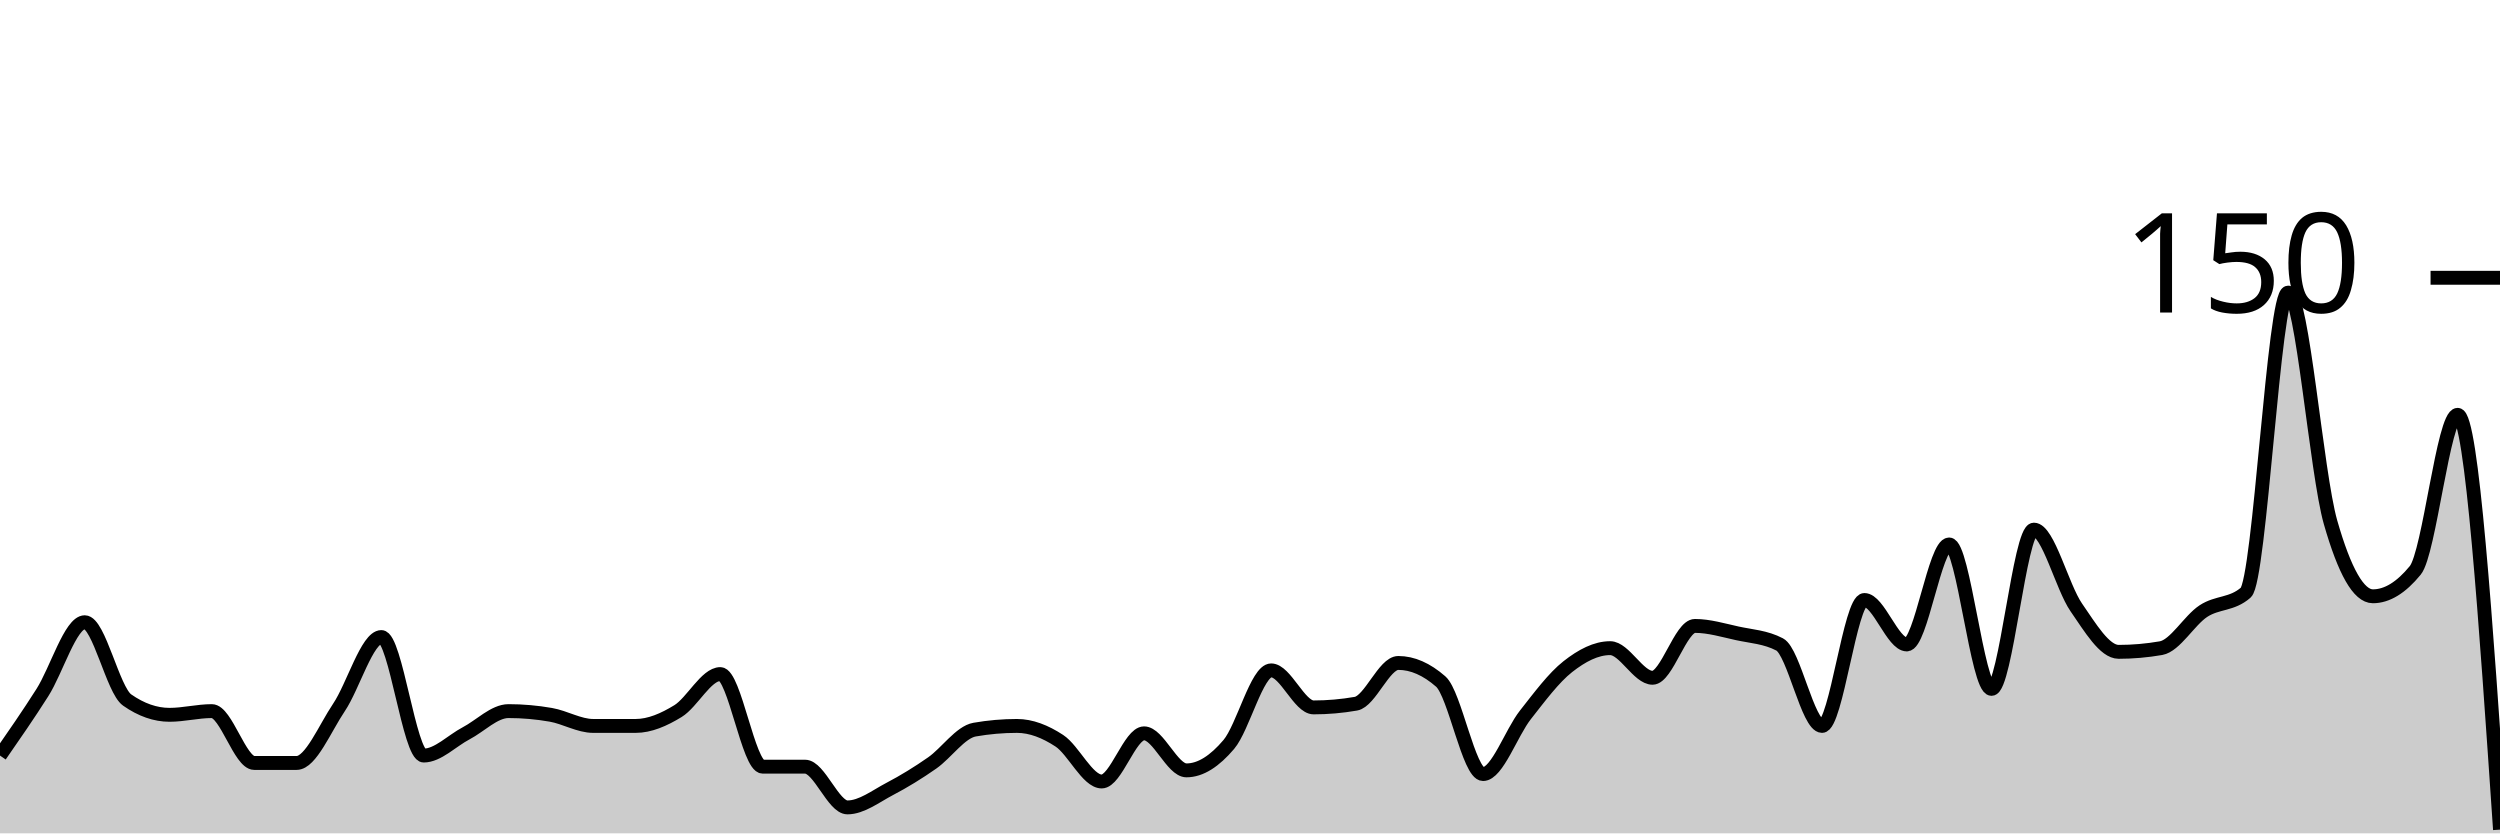
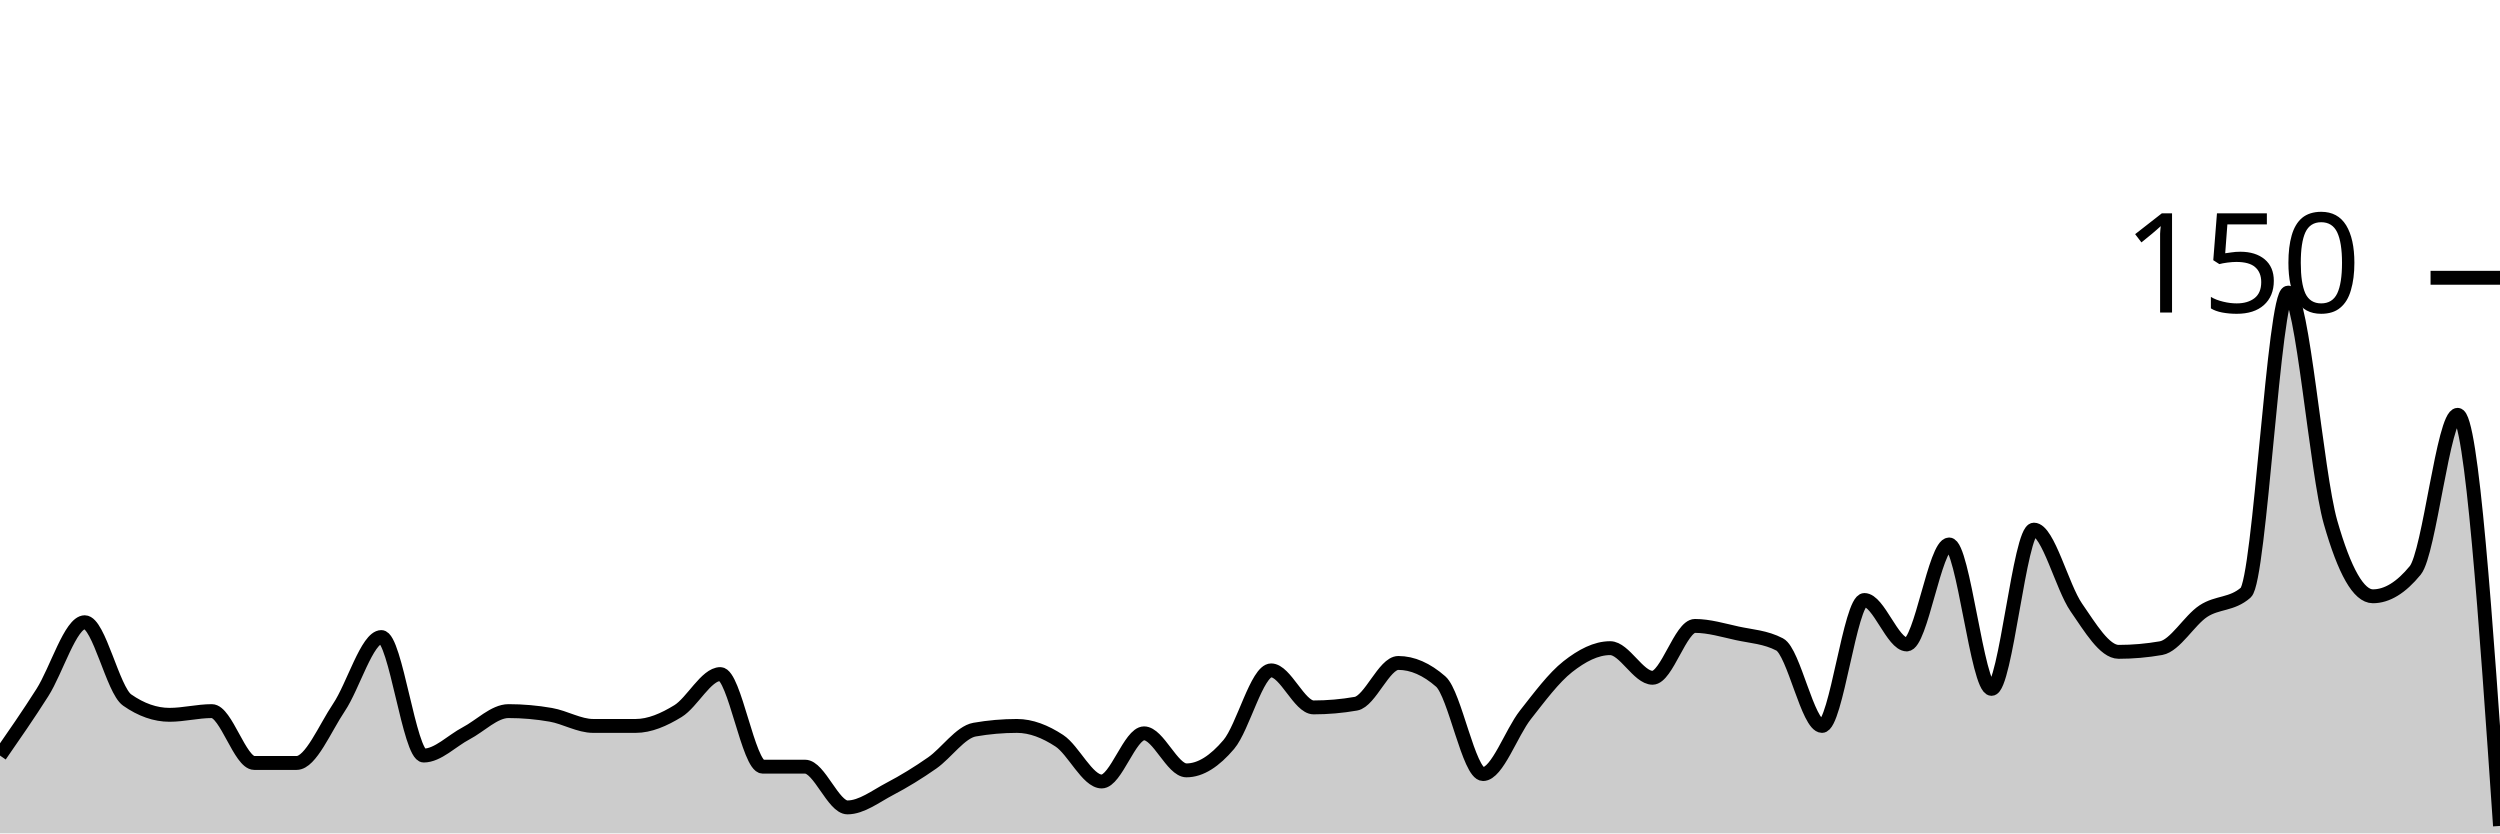
<svg xmlns="http://www.w3.org/2000/svg" viewBox="0 0 180 60">
  <g transform="translate(0,20)">
-     <path class="area" fill="rgba(0, 0, 0, 0.2)" d="M0,34.4C1.017,32.933,2.034,31.467,3.051,29.867C4.068,28.267,5.085,24.8,6.102,24.8C7.119,24.8,8.136,29.689,9.153,30.4C10.169,31.111,11.186,31.467,12.203,31.467C13.22,31.467,14.237,31.2,15.254,31.2C16.271,31.2,17.288,34.933,18.305,34.933C19.322,34.933,20.339,34.933,21.356,34.933C22.373,34.933,23.39,32.444,24.407,30.933C25.424,29.422,26.441,25.867,27.458,25.867C28.475,25.867,29.492,34.4,30.508,34.4C31.525,34.4,32.542,33.333,33.559,32.8C34.576,32.267,35.593,31.2,36.61,31.2C37.627,31.2,38.644,31.289,39.661,31.467C40.678,31.644,41.695,32.267,42.712,32.267C43.729,32.267,44.746,32.267,45.763,32.267C46.78,32.267,47.797,31.822,48.814,31.2C49.831,30.578,50.847,28.533,51.864,28.533C52.881,28.533,53.898,35.2,54.915,35.2C55.932,35.2,56.949,35.2,57.966,35.2C58.983,35.2,60,38.133,61.017,38.133C62.034,38.133,63.051,37.333,64.068,36.8C65.085,36.267,66.102,35.644,67.119,34.933C68.136,34.222,69.153,32.711,70.169,32.533C71.186,32.356,72.203,32.267,73.22,32.267C74.237,32.267,75.254,32.667,76.271,33.333C77.288,34,78.305,36.267,79.322,36.267C80.339,36.267,81.356,32.8,82.373,32.8C83.39,32.8,84.407,35.467,85.424,35.467C86.441,35.467,87.458,34.8,88.475,33.6C89.492,32.4,90.508,28.267,91.525,28.267C92.542,28.267,93.559,30.933,94.576,30.933C95.593,30.933,96.61,30.844,97.627,30.667C98.644,30.489,99.661,27.733,100.678,27.733C101.695,27.733,102.712,28.178,103.729,29.067C104.746,29.956,105.763,35.733,106.78,35.733C107.797,35.733,108.814,32.756,109.831,31.467C110.847,30.178,111.864,28.8,112.881,28C113.898,27.2,114.915,26.667,115.932,26.667C116.949,26.667,117.966,28.8,118.983,28.8C120,28.8,121.017,25.067,122.034,25.067C123.051,25.067,124.068,25.378,125.085,25.6C126.102,25.822,127.119,25.867,128.136,26.4C129.153,26.933,130.169,32.267,131.186,32.267C132.203,32.267,133.22,23.2,134.237,23.2C135.254,23.2,136.271,26.4,137.288,26.4C138.305,26.4,139.322,19.2,140.339,19.2C141.356,19.2,142.373,29.6,143.39,29.6C144.407,29.6,145.424,18.133,146.441,18.133C147.458,18.133,148.475,22.267,149.492,23.733C150.508,25.2,151.525,26.933,152.542,26.933C153.559,26.933,154.576,26.844,155.593,26.667C156.61,26.489,157.627,24.667,158.644,24C159.661,23.333,160.678,23.556,161.695,22.667C162.712,21.778,163.729,1.067,164.746,1.067C165.763,1.067,166.78,14.044,167.797,17.6C168.814,21.156,169.831,22.933,170.847,22.933C171.864,22.933,172.881,22.311,173.898,21.067C174.915,19.822,175.932,9.867,176.949,9.867C177.966,9.867,178.983,24.8,180,39.733L180,40C178.983,40,177.966,40,176.949,40C175.932,40,174.915,40,173.898,40C172.881,40,171.864,40,170.847,40C169.831,40,168.814,40,167.797,40C166.78,40,165.763,40,164.746,40C163.729,40,162.712,40,161.695,40C160.678,40,159.661,40,158.644,40C157.627,40,156.61,40,155.593,40C154.576,40,153.559,40,152.542,40C151.525,40,150.508,40,149.492,40C148.475,40,147.458,40,146.441,40C145.424,40,144.407,40,143.39,40C142.373,40,141.356,40,140.339,40C139.322,40,138.305,40,137.288,40C136.271,40,135.254,40,134.237,40C133.22,40,132.203,40,131.186,40C130.169,40,129.153,40,128.136,40C127.119,40,126.102,40,125.085,40C124.068,40,123.051,40,122.034,40C121.017,40,120,40,118.983,40C117.966,40,116.949,40,115.932,40C114.915,40,113.898,40,112.881,40C111.864,40,110.847,40,109.831,40C108.814,40,107.797,40,106.78,40C105.763,40,104.746,40,103.729,40C102.712,40,101.695,40,100.678,40C99.661,40,98.644,40,97.627,40C96.61,40,95.593,40,94.576,40C93.559,40,92.542,40,91.525,40C90.508,40,89.492,40,88.475,40C87.458,40,86.441,40,85.424,40C84.407,40,83.39,40,82.373,40C81.356,40,80.339,40,79.322,40C78.305,40,77.288,40,76.271,40C75.254,40,74.237,40,73.22,40C72.203,40,71.186,40,70.169,40C69.153,40,68.136,40,67.119,40C66.102,40,65.085,40,64.068,40C63.051,40,62.034,40,61.017,40C60,40,58.983,40,57.966,40C56.949,40,55.932,40,54.915,40C53.898,40,52.881,40,51.864,40C50.847,40,49.831,40,48.814,40C47.797,40,46.78,40,45.763,40C44.746,40,43.729,40,42.712,40C41.695,40,40.678,40,39.661,40C38.644,40,37.627,40,36.61,40C35.593,40,34.576,40,33.559,40C32.542,40,31.525,40,30.508,40C29.492,40,28.475,40,27.458,40C26.441,40,25.424,40,24.407,40C23.39,40,22.373,40,21.356,40C20.339,40,19.322,40,18.305,40C17.288,40,16.271,40,15.254,40C14.237,40,13.22,40,12.203,40C11.186,40,10.169,40,9.153,40C8.136,40,7.119,40,6.102,40C5.085,40,4.068,40,3.051,40C2.034,40,1.017,40,0,40Z" />
-     <path class="line" stroke="black" fill="none" d="M0,34.4C1.017,32.933,2.034,31.467,3.051,29.867C4.068,28.267,5.085,24.8,6.102,24.8C7.119,24.8,8.136,29.689,9.153,30.4C10.169,31.111,11.186,31.467,12.203,31.467C13.22,31.467,14.237,31.2,15.254,31.2C16.271,31.2,17.288,34.933,18.305,34.933C19.322,34.933,20.339,34.933,21.356,34.933C22.373,34.933,23.39,32.444,24.407,30.933C25.424,29.422,26.441,25.867,27.458,25.867C28.475,25.867,29.492,34.4,30.508,34.4C31.525,34.4,32.542,33.333,33.559,32.8C34.576,32.267,35.593,31.2,36.61,31.2C37.627,31.2,38.644,31.289,39.661,31.467C40.678,31.644,41.695,32.267,42.712,32.267C43.729,32.267,44.746,32.267,45.763,32.267C46.78,32.267,47.797,31.822,48.814,31.2C49.831,30.578,50.847,28.533,51.864,28.533C52.881,28.533,53.898,35.2,54.915,35.2C55.932,35.2,56.949,35.2,57.966,35.2C58.983,35.2,60,38.133,61.017,38.133C62.034,38.133,63.051,37.333,64.068,36.8C65.085,36.267,66.102,35.644,67.119,34.933C68.136,34.222,69.153,32.711,70.169,32.533C71.186,32.356,72.203,32.267,73.22,32.267C74.237,32.267,75.254,32.667,76.271,33.333C77.288,34,78.305,36.267,79.322,36.267C80.339,36.267,81.356,32.8,82.373,32.8C83.39,32.8,84.407,35.467,85.424,35.467C86.441,35.467,87.458,34.8,88.475,33.6C89.492,32.4,90.508,28.267,91.525,28.267C92.542,28.267,93.559,30.933,94.576,30.933C95.593,30.933,96.61,30.844,97.627,30.667C98.644,30.489,99.661,27.733,100.678,27.733C101.695,27.733,102.712,28.178,103.729,29.067C104.746,29.956,105.763,35.733,106.78,35.733C107.797,35.733,108.814,32.756,109.831,31.467C110.847,30.178,111.864,28.8,112.881,28C113.898,27.2,114.915,26.667,115.932,26.667C116.949,26.667,117.966,28.8,118.983,28.8C120,28.8,121.017,25.067,122.034,25.067C123.051,25.067,124.068,25.378,125.085,25.6C126.102,25.822,127.119,25.867,128.136,26.4C129.153,26.933,130.169,32.267,131.186,32.267C132.203,32.267,133.22,23.2,134.237,23.2C135.254,23.2,136.271,26.4,137.288,26.4C138.305,26.4,139.322,19.2,140.339,19.2C141.356,19.2,142.373,29.6,143.39,29.6C144.407,29.6,145.424,18.133,146.441,18.133C147.458,18.133,148.475,22.267,149.492,23.733C150.508,25.2,151.525,26.933,152.542,26.933C153.559,26.933,154.576,26.844,155.593,26.667C156.61,26.489,157.627,24.667,158.644,24C159.661,23.333,160.678,23.556,161.695,22.667C162.712,21.778,163.729,1.067,164.746,1.067C165.763,1.067,166.78,14.044,167.797,17.6C168.814,21.156,169.831,22.933,170.847,22.933C171.864,22.933,172.881,22.311,173.898,21.067C174.915,19.822,175.932,9.867,176.949,9.867C177.966,9.867,178.983,24.8,180,39.733" />
+     <path class="area" fill="rgba(0, 0, 0, 0.2)" d="M0,34.4C1.017,32.933,2.034,31.467,3.051,29.867C4.068,28.267,5.085,24.8,6.102,24.8C7.119,24.8,8.136,29.689,9.153,30.4C10.169,31.111,11.186,31.467,12.203,31.467C13.22,31.467,14.237,31.2,15.254,31.2C16.271,31.2,17.288,34.933,18.305,34.933C19.322,34.933,20.339,34.933,21.356,34.933C22.373,34.933,23.39,32.444,24.407,30.933C25.424,29.422,26.441,25.867,27.458,25.867C28.475,25.867,29.492,34.4,30.508,34.4C31.525,34.4,32.542,33.333,33.559,32.8C34.576,32.267,35.593,31.2,36.61,31.2C37.627,31.2,38.644,31.289,39.661,31.467C40.678,31.644,41.695,32.267,42.712,32.267C43.729,32.267,44.746,32.267,45.763,32.267C46.78,32.267,47.797,31.822,48.814,31.2C49.831,30.578,50.847,28.533,51.864,28.533C52.881,28.533,53.898,35.2,54.915,35.2C55.932,35.2,56.949,35.2,57.966,35.2C58.983,35.2,60,38.133,61.017,38.133C62.034,38.133,63.051,37.333,64.068,36.8C65.085,36.267,66.102,35.644,67.119,34.933C68.136,34.222,69.153,32.711,70.169,32.533C71.186,32.356,72.203,32.267,73.22,32.267C74.237,32.267,75.254,32.667,76.271,33.333C77.288,34,78.305,36.267,79.322,36.267C80.339,36.267,81.356,32.8,82.373,32.8C83.39,32.8,84.407,35.467,85.424,35.467C86.441,35.467,87.458,34.8,88.475,33.6C89.492,32.4,90.508,28.267,91.525,28.267C92.542,28.267,93.559,30.933,94.576,30.933C95.593,30.933,96.61,30.844,97.627,30.667C98.644,30.489,99.661,27.733,100.678,27.733C101.695,27.733,102.712,28.178,103.729,29.067C104.746,29.956,105.763,35.733,106.78,35.733C107.797,35.733,108.814,32.756,109.831,31.467C110.847,30.178,111.864,28.8,112.881,28C113.898,27.2,114.915,26.667,115.932,26.667C116.949,26.667,117.966,28.8,118.983,28.8C120,28.8,121.017,25.067,122.034,25.067C123.051,25.067,124.068,25.378,125.085,25.6C126.102,25.822,127.119,25.867,128.136,26.4C129.153,26.933,130.169,32.267,131.186,32.267C132.203,32.267,133.22,23.2,134.237,23.2C135.254,23.2,136.271,26.4,137.288,26.4C138.305,26.4,139.322,19.2,140.339,19.2C141.356,19.2,142.373,29.6,143.39,29.6C144.407,29.6,145.424,18.133,146.441,18.133C147.458,18.133,148.475,22.267,149.492,23.733C150.508,25.2,151.525,26.933,152.542,26.933C153.559,26.933,154.576,26.844,155.593,26.667C156.61,26.489,157.627,24.667,158.644,24C159.661,23.333,160.678,23.556,161.695,22.667C162.712,21.778,163.729,1.067,164.746,1.067C165.763,1.067,166.78,14.044,167.797,17.6C168.814,21.156,169.831,22.933,170.847,22.933C171.864,22.933,172.881,22.311,173.898,21.067C174.915,19.822,175.932,9.867,176.949,9.867C177.966,9.867,178.983,24.667,180,39.467L180,40C178.983,40,177.966,40,176.949,40C175.932,40,174.915,40,173.898,40C172.881,40,171.864,40,170.847,40C169.831,40,168.814,40,167.797,40C166.78,40,165.763,40,164.746,40C163.729,40,162.712,40,161.695,40C160.678,40,159.661,40,158.644,40C157.627,40,156.61,40,155.593,40C154.576,40,153.559,40,152.542,40C151.525,40,150.508,40,149.492,40C148.475,40,147.458,40,146.441,40C145.424,40,144.407,40,143.39,40C142.373,40,141.356,40,140.339,40C139.322,40,138.305,40,137.288,40C136.271,40,135.254,40,134.237,40C133.22,40,132.203,40,131.186,40C130.169,40,129.153,40,128.136,40C127.119,40,126.102,40,125.085,40C124.068,40,123.051,40,122.034,40C121.017,40,120,40,118.983,40C117.966,40,116.949,40,115.932,40C114.915,40,113.898,40,112.881,40C111.864,40,110.847,40,109.831,40C108.814,40,107.797,40,106.78,40C105.763,40,104.746,40,103.729,40C102.712,40,101.695,40,100.678,40C99.661,40,98.644,40,97.627,40C96.61,40,95.593,40,94.576,40C93.559,40,92.542,40,91.525,40C90.508,40,89.492,40,88.475,40C87.458,40,86.441,40,85.424,40C84.407,40,83.39,40,82.373,40C81.356,40,80.339,40,79.322,40C78.305,40,77.288,40,76.271,40C75.254,40,74.237,40,73.22,40C72.203,40,71.186,40,70.169,40C69.153,40,68.136,40,67.119,40C66.102,40,65.085,40,64.068,40C63.051,40,62.034,40,61.017,40C60,40,58.983,40,57.966,40C56.949,40,55.932,40,54.915,40C53.898,40,52.881,40,51.864,40C50.847,40,49.831,40,48.814,40C47.797,40,46.78,40,45.763,40C44.746,40,43.729,40,42.712,40C41.695,40,40.678,40,39.661,40C38.644,40,37.627,40,36.61,40C35.593,40,34.576,40,33.559,40C32.542,40,31.525,40,30.508,40C29.492,40,28.475,40,27.458,40C26.441,40,25.424,40,24.407,40C23.39,40,22.373,40,21.356,40C20.339,40,19.322,40,18.305,40C17.288,40,16.271,40,15.254,40C14.237,40,13.22,40,12.203,40C11.186,40,10.169,40,9.153,40C8.136,40,7.119,40,6.102,40C5.085,40,4.068,40,3.051,40C2.034,40,1.017,40,0,40Z" />
+     <path class="line" stroke="black" fill="none" d="M0,34.4C1.017,32.933,2.034,31.467,3.051,29.867C4.068,28.267,5.085,24.8,6.102,24.8C7.119,24.8,8.136,29.689,9.153,30.4C10.169,31.111,11.186,31.467,12.203,31.467C13.22,31.467,14.237,31.2,15.254,31.2C16.271,31.2,17.288,34.933,18.305,34.933C19.322,34.933,20.339,34.933,21.356,34.933C22.373,34.933,23.39,32.444,24.407,30.933C25.424,29.422,26.441,25.867,27.458,25.867C28.475,25.867,29.492,34.4,30.508,34.4C31.525,34.4,32.542,33.333,33.559,32.8C34.576,32.267,35.593,31.2,36.61,31.2C37.627,31.2,38.644,31.289,39.661,31.467C40.678,31.644,41.695,32.267,42.712,32.267C43.729,32.267,44.746,32.267,45.763,32.267C46.78,32.267,47.797,31.822,48.814,31.2C49.831,30.578,50.847,28.533,51.864,28.533C52.881,28.533,53.898,35.2,54.915,35.2C55.932,35.2,56.949,35.2,57.966,35.2C58.983,35.2,60,38.133,61.017,38.133C62.034,38.133,63.051,37.333,64.068,36.8C65.085,36.267,66.102,35.644,67.119,34.933C68.136,34.222,69.153,32.711,70.169,32.533C71.186,32.356,72.203,32.267,73.22,32.267C74.237,32.267,75.254,32.667,76.271,33.333C77.288,34,78.305,36.267,79.322,36.267C80.339,36.267,81.356,32.8,82.373,32.8C83.39,32.8,84.407,35.467,85.424,35.467C86.441,35.467,87.458,34.8,88.475,33.6C89.492,32.4,90.508,28.267,91.525,28.267C92.542,28.267,93.559,30.933,94.576,30.933C95.593,30.933,96.61,30.844,97.627,30.667C98.644,30.489,99.661,27.733,100.678,27.733C101.695,27.733,102.712,28.178,103.729,29.067C104.746,29.956,105.763,35.733,106.78,35.733C107.797,35.733,108.814,32.756,109.831,31.467C110.847,30.178,111.864,28.8,112.881,28C113.898,27.2,114.915,26.667,115.932,26.667C116.949,26.667,117.966,28.8,118.983,28.8C120,28.8,121.017,25.067,122.034,25.067C123.051,25.067,124.068,25.378,125.085,25.6C126.102,25.822,127.119,25.867,128.136,26.4C129.153,26.933,130.169,32.267,131.186,32.267C132.203,32.267,133.22,23.2,134.237,23.2C135.254,23.2,136.271,26.4,137.288,26.4C138.305,26.4,139.322,19.2,140.339,19.2C141.356,19.2,142.373,29.6,143.39,29.6C144.407,29.6,145.424,18.133,146.441,18.133C147.458,18.133,148.475,22.267,149.492,23.733C150.508,25.2,151.525,26.933,152.542,26.933C153.559,26.933,154.576,26.844,155.593,26.667C156.61,26.489,157.627,24.667,158.644,24C159.661,23.333,160.678,23.556,161.695,22.667C162.712,21.778,163.729,1.067,164.746,1.067C165.763,1.067,166.78,14.044,167.797,17.6C168.814,21.156,169.831,22.933,170.847,22.933C171.864,22.933,172.881,22.311,173.898,21.067C174.915,19.822,175.932,9.867,176.949,9.867C177.966,9.867,178.983,24.667,180,39.467" />
    <path class="axis-ceiling" stroke-width="1" stroke="black" fill="none" d="M175,0L180,0" />
    <text class="axis-ceiling-label" font-family="sans-serif" text-anchor="end" font-size="10px" x="170" y="2.5">150</text>
  </g>
</svg>
